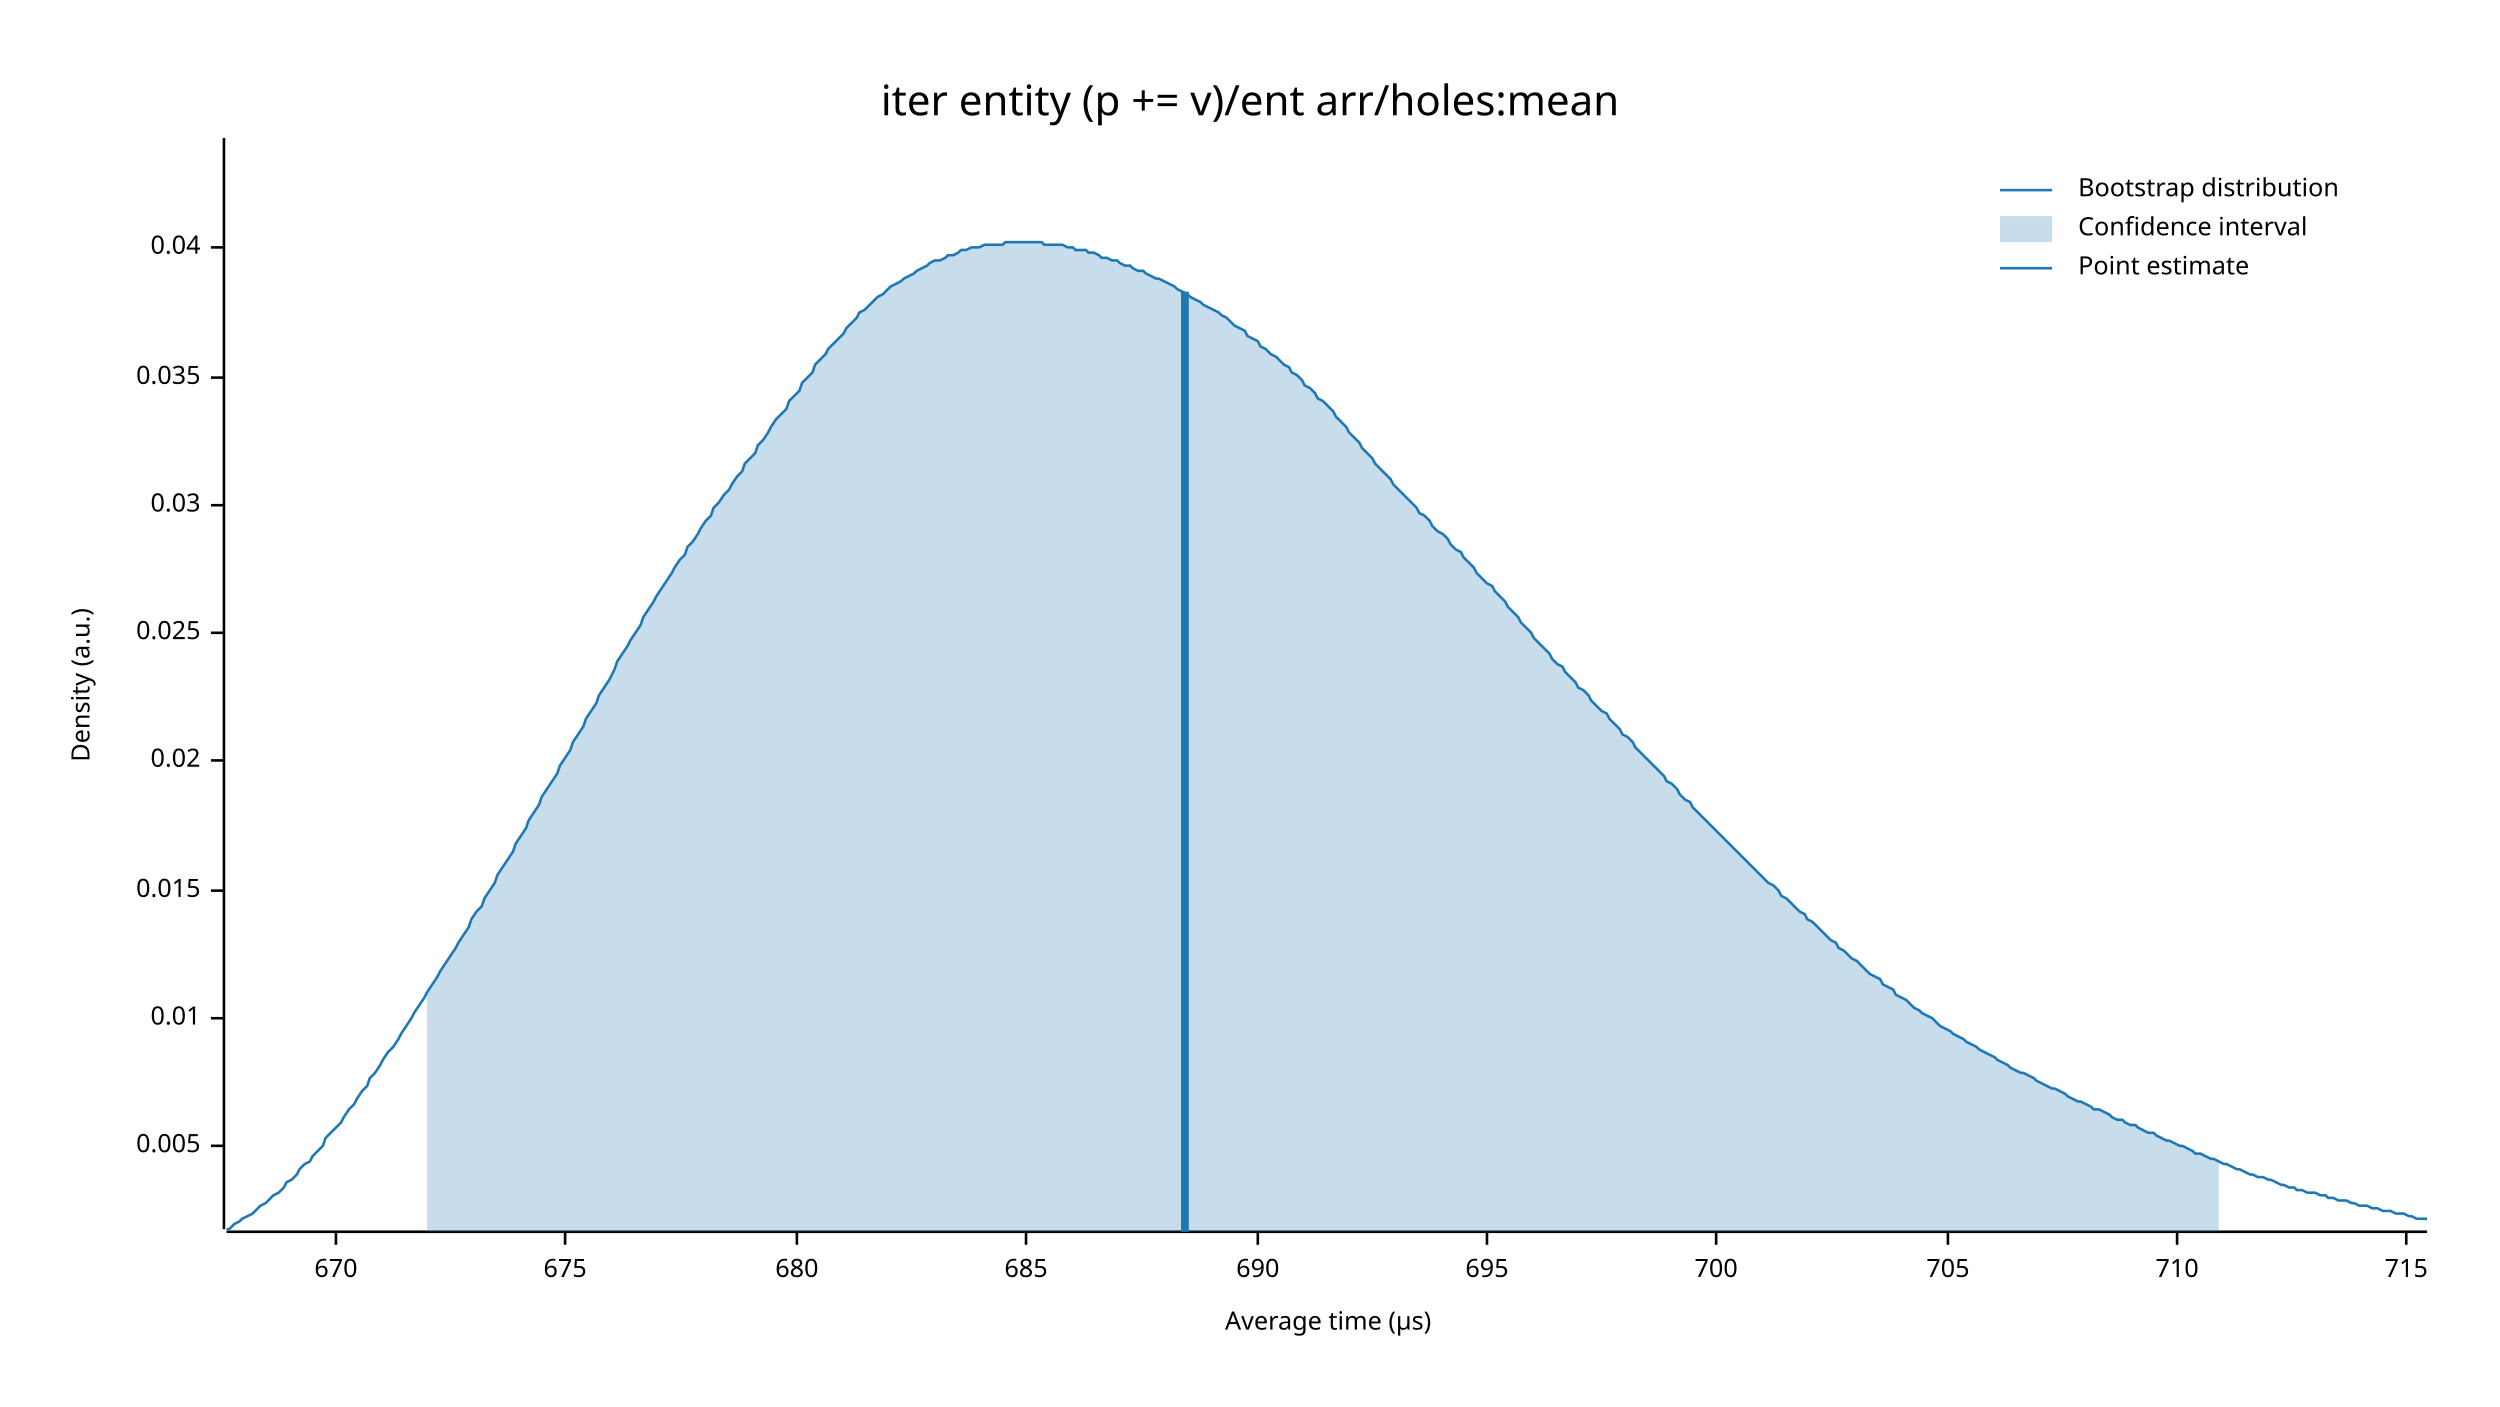
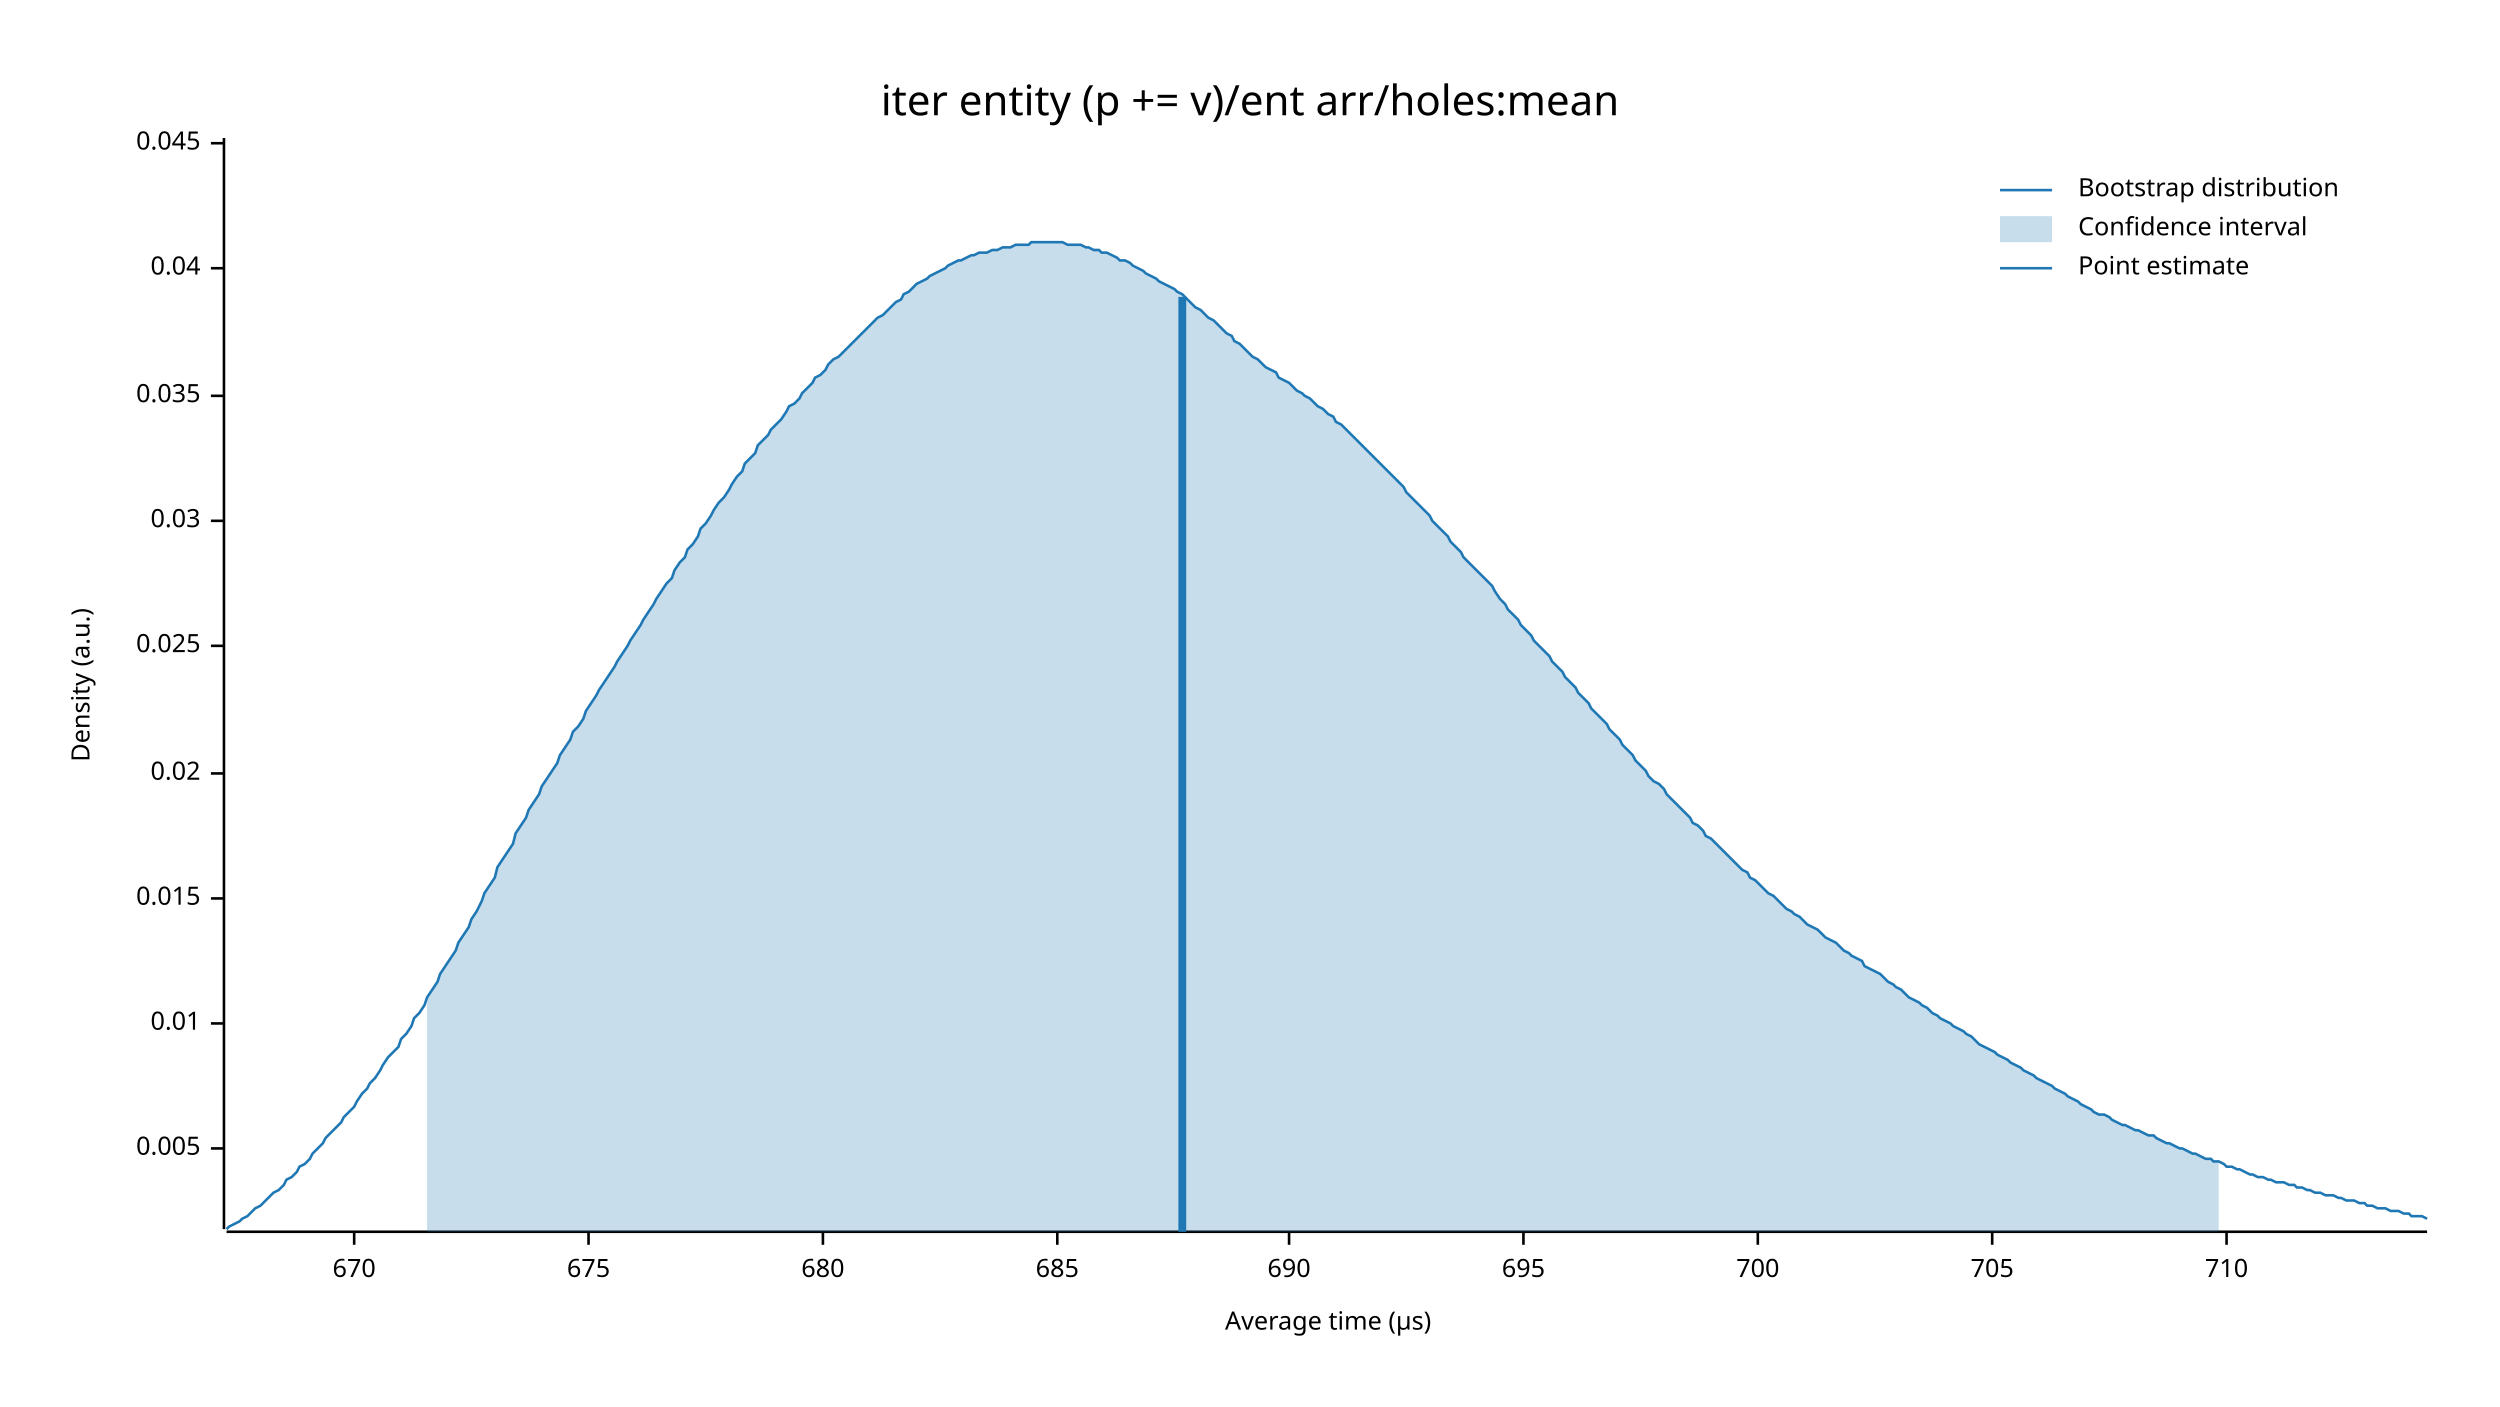
<svg xmlns="http://www.w3.org/2000/svg" width="960" height="540" viewBox="0 0 960 540">
  <text x="480" y="32" dy="0.76em" text-anchor="middle" font-family="sans-serif" font-size="16.129" opacity="1" fill="#000000">
iter entity (p += v)/ent arr/holes:mean
</text>
  <text x="27" y="263" dy="0.76em" text-anchor="middle" font-family="sans-serif" font-size="9.677" opacity="1" fill="#000000" transform="rotate(270, 27, 263)">
Density (a.u.)
</text>
  <text x="510" y="513" dy="-0.5ex" text-anchor="middle" font-family="sans-serif" font-size="9.677" opacity="1" fill="#000000">
Average time (µs)
</text>
  <polyline fill="none" opacity="1" stroke="#000000" stroke-width="1" points="86,53 86,472 " />
-   <text x="77" y="440" dy="0.5ex" text-anchor="end" font-family="sans-serif" font-size="9.677" opacity="1" fill="#000000">
+   <text x="77" y="441" dy="0.5ex" text-anchor="end" font-family="sans-serif" font-size="9.677" opacity="1" fill="#000000">
0.005
</text>
-   <polyline fill="none" opacity="1" stroke="#000000" stroke-width="1" points="81,440 86,440 " />
-   <text x="77" y="391" dy="0.5ex" text-anchor="end" font-family="sans-serif" font-size="9.677" opacity="1" fill="#000000">
+   <polyline fill="none" opacity="1" stroke="#000000" stroke-width="1" points="81,441 86,441 " />
+   <text x="77" y="393" dy="0.5ex" text-anchor="end" font-family="sans-serif" font-size="9.677" opacity="1" fill="#000000">
0.01
</text>
-   <polyline fill="none" opacity="1" stroke="#000000" stroke-width="1" points="81,391 86,391 " />
-   <text x="77" y="342" dy="0.5ex" text-anchor="end" font-family="sans-serif" font-size="9.677" opacity="1" fill="#000000">
+   <polyline fill="none" opacity="1" stroke="#000000" stroke-width="1" points="81,393 86,393 " />
+   <text x="77" y="345" dy="0.5ex" text-anchor="end" font-family="sans-serif" font-size="9.677" opacity="1" fill="#000000">
0.015
</text>
-   <polyline fill="none" opacity="1" stroke="#000000" stroke-width="1" points="81,342 86,342 " />
-   <text x="77" y="292" dy="0.5ex" text-anchor="end" font-family="sans-serif" font-size="9.677" opacity="1" fill="#000000">
+   <polyline fill="none" opacity="1" stroke="#000000" stroke-width="1" points="81,345 86,345 " />
+   <text x="77" y="297" dy="0.5ex" text-anchor="end" font-family="sans-serif" font-size="9.677" opacity="1" fill="#000000">
0.02
</text>
-   <polyline fill="none" opacity="1" stroke="#000000" stroke-width="1" points="81,292 86,292 " />
-   <text x="77" y="243" dy="0.5ex" text-anchor="end" font-family="sans-serif" font-size="9.677" opacity="1" fill="#000000">
+   <polyline fill="none" opacity="1" stroke="#000000" stroke-width="1" points="81,297 86,297 " />
+   <text x="77" y="248" dy="0.5ex" text-anchor="end" font-family="sans-serif" font-size="9.677" opacity="1" fill="#000000">
0.025
</text>
-   <polyline fill="none" opacity="1" stroke="#000000" stroke-width="1" points="81,243 86,243 " />
-   <text x="77" y="194" dy="0.5ex" text-anchor="end" font-family="sans-serif" font-size="9.677" opacity="1" fill="#000000">
+   <polyline fill="none" opacity="1" stroke="#000000" stroke-width="1" points="81,248 86,248 " />
+   <text x="77" y="200" dy="0.5ex" text-anchor="end" font-family="sans-serif" font-size="9.677" opacity="1" fill="#000000">
0.03
</text>
-   <polyline fill="none" opacity="1" stroke="#000000" stroke-width="1" points="81,194 86,194 " />
-   <text x="77" y="145" dy="0.5ex" text-anchor="end" font-family="sans-serif" font-size="9.677" opacity="1" fill="#000000">
+   <polyline fill="none" opacity="1" stroke="#000000" stroke-width="1" points="81,200 86,200 " />
+   <text x="77" y="152" dy="0.5ex" text-anchor="end" font-family="sans-serif" font-size="9.677" opacity="1" fill="#000000">
0.035
</text>
-   <polyline fill="none" opacity="1" stroke="#000000" stroke-width="1" points="81,145 86,145 " />
-   <text x="77" y="95" dy="0.5ex" text-anchor="end" font-family="sans-serif" font-size="9.677" opacity="1" fill="#000000">
+   <polyline fill="none" opacity="1" stroke="#000000" stroke-width="1" points="81,152 86,152 " />
+   <text x="77" y="103" dy="0.5ex" text-anchor="end" font-family="sans-serif" font-size="9.677" opacity="1" fill="#000000">
0.04
</text>
-   <polyline fill="none" opacity="1" stroke="#000000" stroke-width="1" points="81,95 86,95 " />
+   <polyline fill="none" opacity="1" stroke="#000000" stroke-width="1" points="81,103 86,103 " />
+   <text x="77" y="55" dy="0.5ex" text-anchor="end" font-family="sans-serif" font-size="9.677" opacity="1" fill="#000000">
+ 0.045
+ </text>
+   <polyline fill="none" opacity="1" stroke="#000000" stroke-width="1" points="81,55 86,55 " />
  <polyline fill="none" opacity="1" stroke="#000000" stroke-width="1" points="87,473 932,473 " />
-   <text x="129" y="483" dy="0.76em" text-anchor="middle" font-family="sans-serif" font-size="9.677" opacity="1" fill="#000000">
+   <text x="136" y="483" dy="0.76em" text-anchor="middle" font-family="sans-serif" font-size="9.677" opacity="1" fill="#000000">
670
</text>
-   <polyline fill="none" opacity="1" stroke="#000000" stroke-width="1" points="129,473 129,478 " />
-   <text x="217" y="483" dy="0.76em" text-anchor="middle" font-family="sans-serif" font-size="9.677" opacity="1" fill="#000000">
+   <polyline fill="none" opacity="1" stroke="#000000" stroke-width="1" points="136,473 136,478 " />
+   <text x="226" y="483" dy="0.76em" text-anchor="middle" font-family="sans-serif" font-size="9.677" opacity="1" fill="#000000">
675
</text>
-   <polyline fill="none" opacity="1" stroke="#000000" stroke-width="1" points="217,473 217,478 " />
-   <text x="306" y="483" dy="0.76em" text-anchor="middle" font-family="sans-serif" font-size="9.677" opacity="1" fill="#000000">
+   <polyline fill="none" opacity="1" stroke="#000000" stroke-width="1" points="226,473 226,478 " />
+   <text x="316" y="483" dy="0.76em" text-anchor="middle" font-family="sans-serif" font-size="9.677" opacity="1" fill="#000000">
680
</text>
-   <polyline fill="none" opacity="1" stroke="#000000" stroke-width="1" points="306,473 306,478 " />
-   <text x="394" y="483" dy="0.76em" text-anchor="middle" font-family="sans-serif" font-size="9.677" opacity="1" fill="#000000">
+   <polyline fill="none" opacity="1" stroke="#000000" stroke-width="1" points="316,473 316,478 " />
+   <text x="406" y="483" dy="0.76em" text-anchor="middle" font-family="sans-serif" font-size="9.677" opacity="1" fill="#000000">
685
</text>
-   <polyline fill="none" opacity="1" stroke="#000000" stroke-width="1" points="394,473 394,478 " />
-   <text x="483" y="483" dy="0.76em" text-anchor="middle" font-family="sans-serif" font-size="9.677" opacity="1" fill="#000000">
+   <polyline fill="none" opacity="1" stroke="#000000" stroke-width="1" points="406,473 406,478 " />
+   <text x="495" y="483" dy="0.76em" text-anchor="middle" font-family="sans-serif" font-size="9.677" opacity="1" fill="#000000">
690
</text>
-   <polyline fill="none" opacity="1" stroke="#000000" stroke-width="1" points="483,473 483,478 " />
-   <text x="571" y="483" dy="0.76em" text-anchor="middle" font-family="sans-serif" font-size="9.677" opacity="1" fill="#000000">
+   <polyline fill="none" opacity="1" stroke="#000000" stroke-width="1" points="495,473 495,478 " />
+   <text x="585" y="483" dy="0.76em" text-anchor="middle" font-family="sans-serif" font-size="9.677" opacity="1" fill="#000000">
695
</text>
-   <polyline fill="none" opacity="1" stroke="#000000" stroke-width="1" points="571,473 571,478 " />
-   <text x="659" y="483" dy="0.76em" text-anchor="middle" font-family="sans-serif" font-size="9.677" opacity="1" fill="#000000">
+   <polyline fill="none" opacity="1" stroke="#000000" stroke-width="1" points="585,473 585,478 " />
+   <text x="675" y="483" dy="0.76em" text-anchor="middle" font-family="sans-serif" font-size="9.677" opacity="1" fill="#000000">
700
</text>
-   <polyline fill="none" opacity="1" stroke="#000000" stroke-width="1" points="659,473 659,478 " />
-   <text x="748" y="483" dy="0.76em" text-anchor="middle" font-family="sans-serif" font-size="9.677" opacity="1" fill="#000000">
+   <polyline fill="none" opacity="1" stroke="#000000" stroke-width="1" points="675,473 675,478 " />
+   <text x="765" y="483" dy="0.76em" text-anchor="middle" font-family="sans-serif" font-size="9.677" opacity="1" fill="#000000">
705
</text>
-   <polyline fill="none" opacity="1" stroke="#000000" stroke-width="1" points="748,473 748,478 " />
-   <text x="836" y="483" dy="0.76em" text-anchor="middle" font-family="sans-serif" font-size="9.677" opacity="1" fill="#000000">
+   <polyline fill="none" opacity="1" stroke="#000000" stroke-width="1" points="765,473 765,478 " />
+   <text x="855" y="483" dy="0.76em" text-anchor="middle" font-family="sans-serif" font-size="9.677" opacity="1" fill="#000000">
710
</text>
-   <polyline fill="none" opacity="1" stroke="#000000" stroke-width="1" points="836,473 836,478 " />
-   <text x="924" y="483" dy="0.76em" text-anchor="middle" font-family="sans-serif" font-size="9.677" opacity="1" fill="#000000">
- 715
- </text>
-   <polyline fill="none" opacity="1" stroke="#000000" stroke-width="1" points="924,473 924,478 " />
-   <polyline fill="none" opacity="1" stroke="#1F78B4" stroke-width="1" points="87,472 88,472 90,470 92,469 93,468 95,467 97,466 98,465 100,463 102,462 103,461 105,459 107,458 109,456 110,454 112,453 114,451 115,449 117,447 119,446 120,444 122,442 124,440 125,437 127,435 129,433 131,431 132,429 134,426 136,424 137,422 139,419 141,417 142,414 144,412 146,409 147,407 149,404 151,402 153,399 154,397 156,394 158,391 159,389 161,386 163,383 164,381 166,378 168,375 169,373 171,370 173,367 175,364 176,362 178,359 180,356 181,353 183,350 185,348 186,345 188,342 190,339 191,336 193,333 195,330 197,327 198,324 200,321 202,318 203,315 205,312 207,309 208,306 210,303 212,300 214,297 215,294 217,291 219,288 220,285 222,282 224,279 225,276 227,273 229,270 230,267 232,264 234,261 236,257 237,254 239,251 241,248 242,246 244,243 246,240 247,237 249,234 251,231 252,229 254,226 256,223 258,220 259,218 261,215 263,213 264,210 266,208 268,205 269,203 271,200 273,198 274,195 276,193 278,190 280,188 281,186 283,183 285,181 286,178 288,176 290,174 291,171 293,169 295,166 296,164 298,161 300,159 302,157 303,154 305,152 307,150 308,147 310,145 312,143 313,140 315,138 317,136 318,134 320,132 322,130 324,128 325,126 327,124 329,122 330,120 332,119 334,117 335,116 337,114 339,113 341,111 342,110 344,109 346,108 347,107 349,106 351,105 352,104 354,103 356,102 357,101 359,100 361,100 363,99 364,98 366,98 368,97 369,96 371,96 373,95 374,95 376,95 378,94 379,94 381,94 383,94 385,94 386,93 388,93 390,93 391,93 393,93 395,93 396,93 398,93 400,93 401,94 403,94 405,94 407,94 408,94 410,95 412,95 413,96 415,96 417,96 418,97 420,97 422,98 423,99 425,99 427,100 429,100 430,101 432,102 434,102 435,103 437,104 439,104 440,105 442,106 444,107 445,107 447,108 449,109 451,110 452,111 454,112 456,113 457,114 459,115 461,116 462,117 464,118 466,119 468,120 469,121 471,122 473,124 474,125 476,126 478,127 479,129 481,130 483,131 484,133 486,134 488,136 490,137 491,138 493,140 495,141 496,143 498,144 500,146 501,148 503,149 505,151 506,153 508,154 510,156 512,158 513,160 515,162 517,164 518,166 520,168 522,170 523,172 525,174 527,176 528,178 530,180 532,182 534,184 535,186 537,188 539,190 540,191 542,193 544,195 545,197 547,198 549,200 550,202 552,204 554,205 556,207 557,209 559,211 561,212 562,214 564,216 566,218 567,220 569,222 571,224 573,225 574,227 576,229 578,231 579,233 581,235 583,237 584,239 586,241 588,243 589,245 591,247 593,249 595,251 596,253 598,255 600,256 601,258 603,260 605,262 606,264 608,265 610,267 611,269 613,271 615,273 617,274 618,276 620,278 622,280 623,282 625,283 627,285 628,287 630,289 632,291 633,292 635,294 637,296 639,298 640,300 642,301 644,303 645,305 647,307 649,308 650,310 652,312 654,314 655,315 657,317 659,319 661,321 662,322 664,324 666,326 667,327 669,329 671,331 672,332 674,334 676,336 677,337 679,339 681,340 683,342 684,344 686,345 688,347 689,348 691,350 693,351 694,353 696,354 698,356 700,358 701,359 703,361 705,362 706,364 708,365 710,367 711,368 713,369 715,371 716,372 718,374 720,375 722,376 723,378 725,379 727,380 728,382 730,383 732,384 733,385 735,387 737,388 738,389 740,390 742,391 744,393 745,394 747,395 749,396 750,397 752,398 754,399 755,400 757,401 759,402 760,403 762,404 764,405 766,406 767,407 769,408 771,409 772,410 774,411 776,412 777,412 779,413 781,414 782,415 784,416 786,417 788,418 789,418 791,419 793,420 794,421 796,422 798,423 799,423 801,424 803,425 804,426 806,426 808,427 810,428 811,429 813,430 815,430 816,431 818,432 820,432 821,433 823,434 825,435 827,435 828,436 830,437 832,438 833,438 835,439 837,440 838,440 840,441 842,442 843,443 845,443 847,444 849,445 850,445 852,446 854,447 855,447 857,448 859,449 860,449 862,450 864,451 865,451 867,452 869,452 871,453 872,453 874,454 876,455 877,455 879,456 881,456 882,457 884,457 886,458 887,458 889,458 891,459 893,459 894,460 896,460 898,461 899,461 901,461 903,462 904,462 906,463 908,463 909,463 911,464 913,464 915,465 916,465 918,465 920,466 921,466 923,466 925,467 926,467 928,468 930,468 932,468 " />
-   <polygon opacity="0.25" fill="#1F78B4" points="164,381 166,378 168,375 169,373 171,370 173,367 175,364 176,362 178,359 180,356 181,353 183,350 185,348 186,345 188,342 190,339 191,336 193,333 195,330 197,327 198,324 200,321 202,318 203,315 205,312 207,309 208,306 210,303 212,300 214,297 215,294 217,291 219,288 220,285 222,282 224,279 225,276 227,273 229,270 230,267 232,264 234,261 236,257 237,254 239,251 241,248 242,246 244,243 246,240 247,237 249,234 251,231 252,229 254,226 256,223 258,220 259,218 261,215 263,213 264,210 266,208 268,205 269,203 271,200 273,198 274,195 276,193 278,190 280,188 281,186 283,183 285,181 286,178 288,176 290,174 291,171 293,169 295,166 296,164 298,161 300,159 302,157 303,154 305,152 307,150 308,147 310,145 312,143 313,140 315,138 317,136 318,134 320,132 322,130 324,128 325,126 327,124 329,122 330,120 332,119 334,117 335,116 337,114 339,113 341,111 342,110 344,109 346,108 347,107 349,106 351,105 352,104 354,103 356,102 357,101 359,100 361,100 363,99 364,98 366,98 368,97 369,96 371,96 373,95 374,95 376,95 378,94 379,94 381,94 383,94 385,94 386,93 388,93 390,93 391,93 393,93 395,93 396,93 398,93 400,93 401,94 403,94 405,94 407,94 408,94 410,95 412,95 413,96 415,96 417,96 418,97 420,97 422,98 423,99 425,99 427,100 429,100 430,101 432,102 434,102 435,103 437,104 439,104 440,105 442,106 444,107 445,107 447,108 449,109 451,110 452,111 454,112 456,113 457,114 459,115 461,116 462,117 464,118 466,119 468,120 469,121 471,122 473,124 474,125 476,126 478,127 479,129 481,130 483,131 484,133 486,134 488,136 490,137 491,138 493,140 495,141 496,143 498,144 500,146 501,148 503,149 505,151 506,153 508,154 510,156 512,158 513,160 515,162 517,164 518,166 520,168 522,170 523,172 525,174 527,176 528,178 530,180 532,182 534,184 535,186 537,188 539,190 540,191 542,193 544,195 545,197 547,198 549,200 550,202 552,204 554,205 556,207 557,209 559,211 561,212 562,214 564,216 566,218 567,220 569,222 571,224 573,225 574,227 576,229 578,231 579,233 581,235 583,237 584,239 586,241 588,243 589,245 591,247 593,249 595,251 596,253 598,255 600,256 601,258 603,260 605,262 606,264 608,265 610,267 611,269 613,271 615,273 617,274 618,276 620,278 622,280 623,282 625,283 627,285 628,287 630,289 632,291 633,292 635,294 637,296 639,298 640,300 642,301 644,303 645,305 647,307 649,308 650,310 652,312 654,314 655,315 657,317 659,319 661,321 662,322 664,324 666,326 667,327 669,329 671,331 672,332 674,334 676,336 677,337 679,339 681,340 683,342 684,344 686,345 688,347 689,348 691,350 693,351 694,353 696,354 698,356 700,358 701,359 703,361 705,362 706,364 708,365 710,367 711,368 713,369 715,371 716,372 718,374 720,375 722,376 723,378 725,379 727,380 728,382 730,383 732,384 733,385 735,387 737,388 738,389 740,390 742,391 744,393 745,394 747,395 749,396 750,397 752,398 754,399 755,400 757,401 759,402 760,403 762,404 764,405 766,406 767,407 769,408 771,409 772,410 774,411 776,412 777,412 779,413 781,414 782,415 784,416 786,417 788,418 789,418 791,419 793,420 794,421 796,422 798,423 799,423 801,424 803,425 804,426 806,426 808,427 810,428 811,429 813,430 815,430 816,431 818,432 820,432 821,433 823,434 825,435 827,435 828,436 830,437 832,438 833,438 835,439 837,440 838,440 840,441 842,442 843,443 845,443 847,444 849,445 850,445 852,446 852,473 164,473 " />
-   <polyline fill="none" opacity="1" stroke="#1F78B4" stroke-width="3" points="455,473 455,112 " />
+   <polyline fill="none" opacity="1" stroke="#000000" stroke-width="1" points="855,473 855,478 " />
+   <polyline fill="none" opacity="1" stroke="#1F78B4" stroke-width="1" points="87,472 88,471 90,470 92,469 93,468 95,467 97,465 98,464 100,463 102,461 103,460 105,458 107,457 109,455 110,453 112,452 114,450 115,448 117,447 119,445 120,443 122,441 124,439 125,437 127,435 129,433 131,431 132,429 134,427 136,425 137,423 139,420 141,418 142,416 144,414 146,411 147,409 149,406 151,404 153,402 154,399 156,397 158,394 159,391 161,389 163,386 164,383 166,380 168,377 169,374 171,371 173,368 175,365 176,362 178,359 180,356 181,353 183,350 185,346 186,343 188,340 190,337 191,333 193,330 195,327 197,324 198,320 200,317 202,314 203,311 205,308 207,305 208,302 210,299 212,296 214,293 215,290 217,287 219,284 220,281 222,279 224,276 225,273 227,270 229,267 230,265 232,262 234,259 236,256 237,254 239,251 241,248 242,246 244,243 246,240 247,238 249,235 251,232 252,230 254,227 256,224 258,222 259,219 261,216 263,214 264,211 266,209 268,206 269,203 271,201 273,198 274,196 276,193 278,191 280,188 281,186 283,183 285,181 286,178 288,176 290,174 291,171 293,169 295,167 296,165 298,163 300,161 302,158 303,156 305,155 307,153 308,151 310,149 312,147 313,145 315,144 317,142 318,140 320,138 322,137 324,135 325,134 327,132 329,130 330,129 332,127 334,125 335,124 337,122 339,121 341,119 342,118 344,116 346,115 347,113 349,112 351,110 352,109 354,108 356,107 357,106 359,105 361,104 363,103 364,102 366,101 368,100 369,100 371,99 373,98 374,98 376,97 378,97 379,97 381,96 383,96 385,95 386,95 388,95 390,94 391,94 393,94 395,94 396,93 398,93 400,93 401,93 403,93 405,93 407,93 408,93 410,94 412,94 413,94 415,94 417,95 418,95 420,96 422,96 423,97 425,97 427,98 429,99 430,100 432,100 434,101 435,102 437,103 439,104 440,105 442,106 444,107 445,108 447,109 449,110 451,111 452,112 454,113 456,115 457,116 459,118 461,119 462,120 464,122 466,123 468,125 469,126 471,128 473,129 474,131 476,132 478,134 479,135 481,137 483,138 484,139 486,141 488,142 490,143 491,145 493,146 495,147 496,148 498,150 500,151 501,152 503,153 505,155 506,156 508,157 510,159 512,160 513,162 515,163 517,165 518,166 520,168 522,170 523,171 525,173 527,175 528,176 530,178 532,180 534,182 535,183 537,185 539,187 540,189 542,191 544,193 545,194 547,196 549,198 550,200 552,202 554,204 556,206 557,208 559,210 561,212 562,214 564,216 566,218 567,219 569,221 571,223 573,225 574,227 576,230 578,232 579,234 581,236 583,238 584,240 586,242 588,244 589,246 591,248 593,250 595,252 596,254 598,256 600,258 601,260 603,262 605,264 606,266 608,268 610,270 611,272 613,274 615,276 617,278 618,280 620,282 622,284 623,286 625,288 627,290 628,292 630,294 632,296 633,298 635,300 637,301 639,303 640,305 642,307 644,309 645,310 647,312 649,314 650,316 652,317 654,319 655,321 657,322 659,324 661,326 662,327 664,329 666,331 667,332 669,334 671,335 672,337 674,338 676,340 677,341 679,343 681,344 683,346 684,347 686,349 688,350 689,351 691,352 693,354 694,355 696,356 698,357 700,359 701,360 703,361 705,362 706,363 708,365 710,366 711,367 713,368 715,369 716,371 718,372 720,373 722,374 723,375 725,377 727,378 728,379 730,380 732,382 733,383 735,384 737,385 738,386 740,387 742,389 744,390 745,391 747,392 749,393 750,394 752,395 754,396 755,397 757,398 759,400 760,401 762,402 764,403 766,404 767,405 769,406 771,407 772,408 774,409 776,410 777,411 779,412 781,413 782,414 784,415 786,416 788,417 789,418 791,419 793,420 794,421 796,422 798,423 799,424 801,425 803,426 804,427 806,428 808,428 810,429 811,430 813,431 815,432 816,432 818,433 820,434 821,434 823,435 825,436 827,436 828,437 830,438 832,439 833,439 835,440 837,441 838,441 840,442 842,443 843,443 845,444 847,445 849,445 850,446 852,446 854,447 855,448 857,448 859,449 860,449 862,450 864,451 865,451 867,452 869,452 871,453 872,453 874,454 876,454 877,454 879,455 881,455 882,456 884,456 886,457 887,457 889,458 891,458 893,459 894,459 896,459 898,460 899,460 901,461 903,461 904,461 906,462 908,462 909,463 911,463 913,464 915,464 916,464 918,465 920,465 921,465 923,466 925,466 926,467 928,467 930,467 932,468 " />
+   <polygon opacity="0.25" fill="#1F78B4" points="164,383 166,380 168,377 169,374 171,371 173,368 175,365 176,362 178,359 180,356 181,353 183,350 185,346 186,343 188,340 190,337 191,333 193,330 195,327 197,324 198,320 200,317 202,314 203,311 205,308 207,305 208,302 210,299 212,296 214,293 215,290 217,287 219,284 220,281 222,279 224,276 225,273 227,270 229,267 230,265 232,262 234,259 236,256 237,254 239,251 241,248 242,246 244,243 246,240 247,238 249,235 251,232 252,230 254,227 256,224 258,222 259,219 261,216 263,214 264,211 266,209 268,206 269,203 271,201 273,198 274,196 276,193 278,191 280,188 281,186 283,183 285,181 286,178 288,176 290,174 291,171 293,169 295,167 296,165 298,163 300,161 302,158 303,156 305,155 307,153 308,151 310,149 312,147 313,145 315,144 317,142 318,140 320,138 322,137 324,135 325,134 327,132 329,130 330,129 332,127 334,125 335,124 337,122 339,121 341,119 342,118 344,116 346,115 347,113 349,112 351,110 352,109 354,108 356,107 357,106 359,105 361,104 363,103 364,102 366,101 368,100 369,100 371,99 373,98 374,98 376,97 378,97 379,97 381,96 383,96 385,95 386,95 388,95 390,94 391,94 393,94 395,94 396,93 398,93 400,93 401,93 403,93 405,93 407,93 408,93 410,94 412,94 413,94 415,94 417,95 418,95 420,96 422,96 423,97 425,97 427,98 429,99 430,100 432,100 434,101 435,102 437,103 439,104 440,105 442,106 444,107 445,108 447,109 449,110 451,111 452,112 454,113 456,115 457,116 459,118 461,119 462,120 464,122 466,123 468,125 469,126 471,128 473,129 474,131 476,132 478,134 479,135 481,137 483,138 484,139 486,141 488,142 490,143 491,145 493,146 495,147 496,148 498,150 500,151 501,152 503,153 505,155 506,156 508,157 510,159 512,160 513,162 515,163 517,165 518,166 520,168 522,170 523,171 525,173 527,175 528,176 530,178 532,180 534,182 535,183 537,185 539,187 540,189 542,191 544,193 545,194 547,196 549,198 550,200 552,202 554,204 556,206 557,208 559,210 561,212 562,214 564,216 566,218 567,219 569,221 571,223 573,225 574,227 576,230 578,232 579,234 581,236 583,238 584,240 586,242 588,244 589,246 591,248 593,250 595,252 596,254 598,256 600,258 601,260 603,262 605,264 606,266 608,268 610,270 611,272 613,274 615,276 617,278 618,280 620,282 622,284 623,286 625,288 627,290 628,292 630,294 632,296 633,298 635,300 637,301 639,303 640,305 642,307 644,309 645,310 647,312 649,314 650,316 652,317 654,319 655,321 657,322 659,324 661,326 662,327 664,329 666,331 667,332 669,334 671,335 672,337 674,338 676,340 677,341 679,343 681,344 683,346 684,347 686,349 688,350 689,351 691,352 693,354 694,355 696,356 698,357 700,359 701,360 703,361 705,362 706,363 708,365 710,366 711,367 713,368 715,369 716,371 718,372 720,373 722,374 723,375 725,377 727,378 728,379 730,380 732,382 733,383 735,384 737,385 738,386 740,387 742,389 744,390 745,391 747,392 749,393 750,394 752,395 754,396 755,397 757,398 759,400 760,401 762,402 764,403 766,404 767,405 769,406 771,407 772,408 774,409 776,410 777,411 779,412 781,413 782,414 784,415 786,416 788,417 789,418 791,419 793,420 794,421 796,422 798,423 799,424 801,425 803,426 804,427 806,428 808,428 810,429 811,430 813,431 815,432 816,432 818,433 820,434 821,434 823,435 825,436 827,436 828,437 830,438 832,439 833,439 835,440 837,441 838,441 840,442 842,443 843,443 845,444 847,445 849,445 850,446 852,446 852,473 164,473 " />
+   <polyline fill="none" opacity="1" stroke="#1F78B4" stroke-width="3" points="454,473 454,114 " />
  <text x="798" y="68" dy="0.76em" text-anchor="start" font-family="sans-serif" font-size="9.677" opacity="1" fill="#000000">
Bootstrap distribution
</text>
  <text x="798" y="83" dy="0.76em" text-anchor="start" font-family="sans-serif" font-size="9.677" opacity="1" fill="#000000">
Confidence interval
</text>
  <text x="798" y="98" dy="0.76em" text-anchor="start" font-family="sans-serif" font-size="9.677" opacity="1" fill="#000000">
Point estimate
</text>
  <polyline fill="none" opacity="1" stroke="#1F78B4" stroke-width="1" points="768,73 788,73 " />
  <rect x="768" y="83" width="20" height="10" opacity="0.25" fill="#1F78B4" stroke="none" />
  <polyline fill="none" opacity="1" stroke="#1F78B4" stroke-width="1" points="768,103 788,103 " />
</svg>
